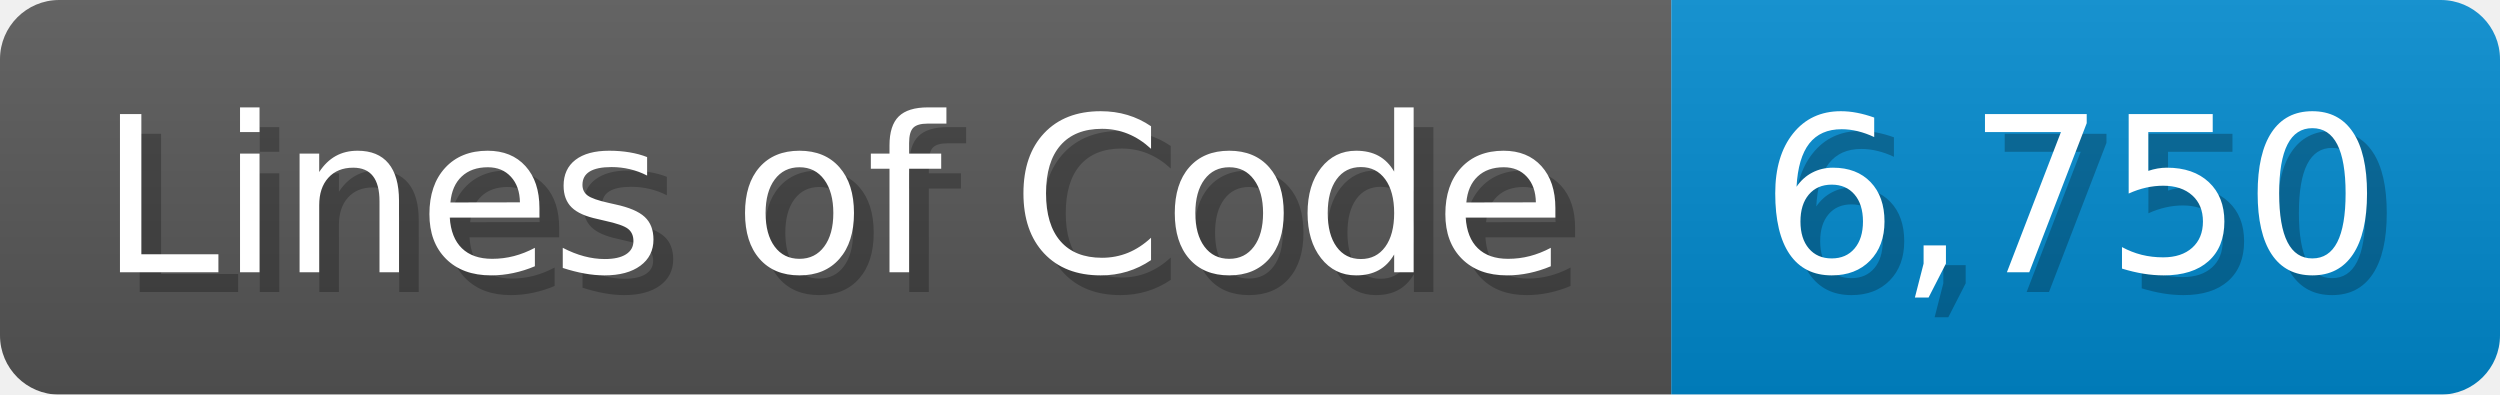
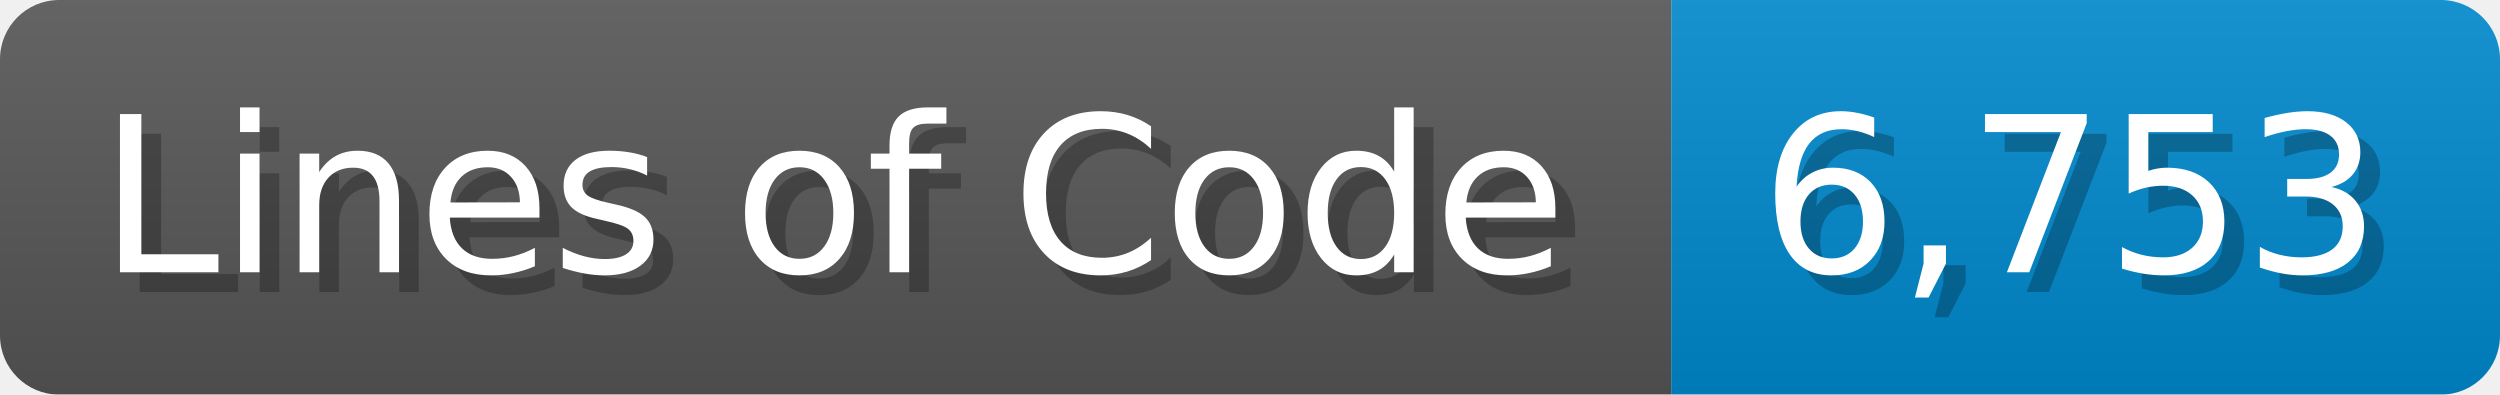
<svg xmlns="http://www.w3.org/2000/svg" width="126.7" height="20" viewBox="0 0 1267 200">
  <linearGradient id="a" x2="0" y2="100%">
    <stop offset="0" stop-opacity=".1" stop-color="#EEE" />
    <stop offset="1" stop-opacity=".1" />
  </linearGradient>
  <mask id="m">
    <rect width="1267" height="200" rx="30" fill="#FFF" />
  </mask>
  <g mask="url(#m)">
    <rect width="847" height="200" fill="#555" />
    <rect width="420" height="200" fill="#08C" x="847" />
    <rect width="1267" height="200" fill="url(#a)" />
  </g>
  <g fill="#fff" text-anchor="start" font-family="Verdana,DejaVu Sans,sans-serif" font-size="110">
    <text x="60" y="148" textLength="747" fill="#000" opacity="0.25">Lines of Code</text>
    <text x="50" y="138" textLength="747">Lines of Code</text>
-     <text x="902" y="148" textLength="320" fill="#000" opacity="0.25">6,750</text>
-     <text x="892" y="138" textLength="320">6,750</text>
+     <text x="902" y="148" textLength="320" fill="#000" opacity="0.25">6,753</text>
+     <text x="892" y="138" textLength="320">6,753</text>
  </g>
</svg>
